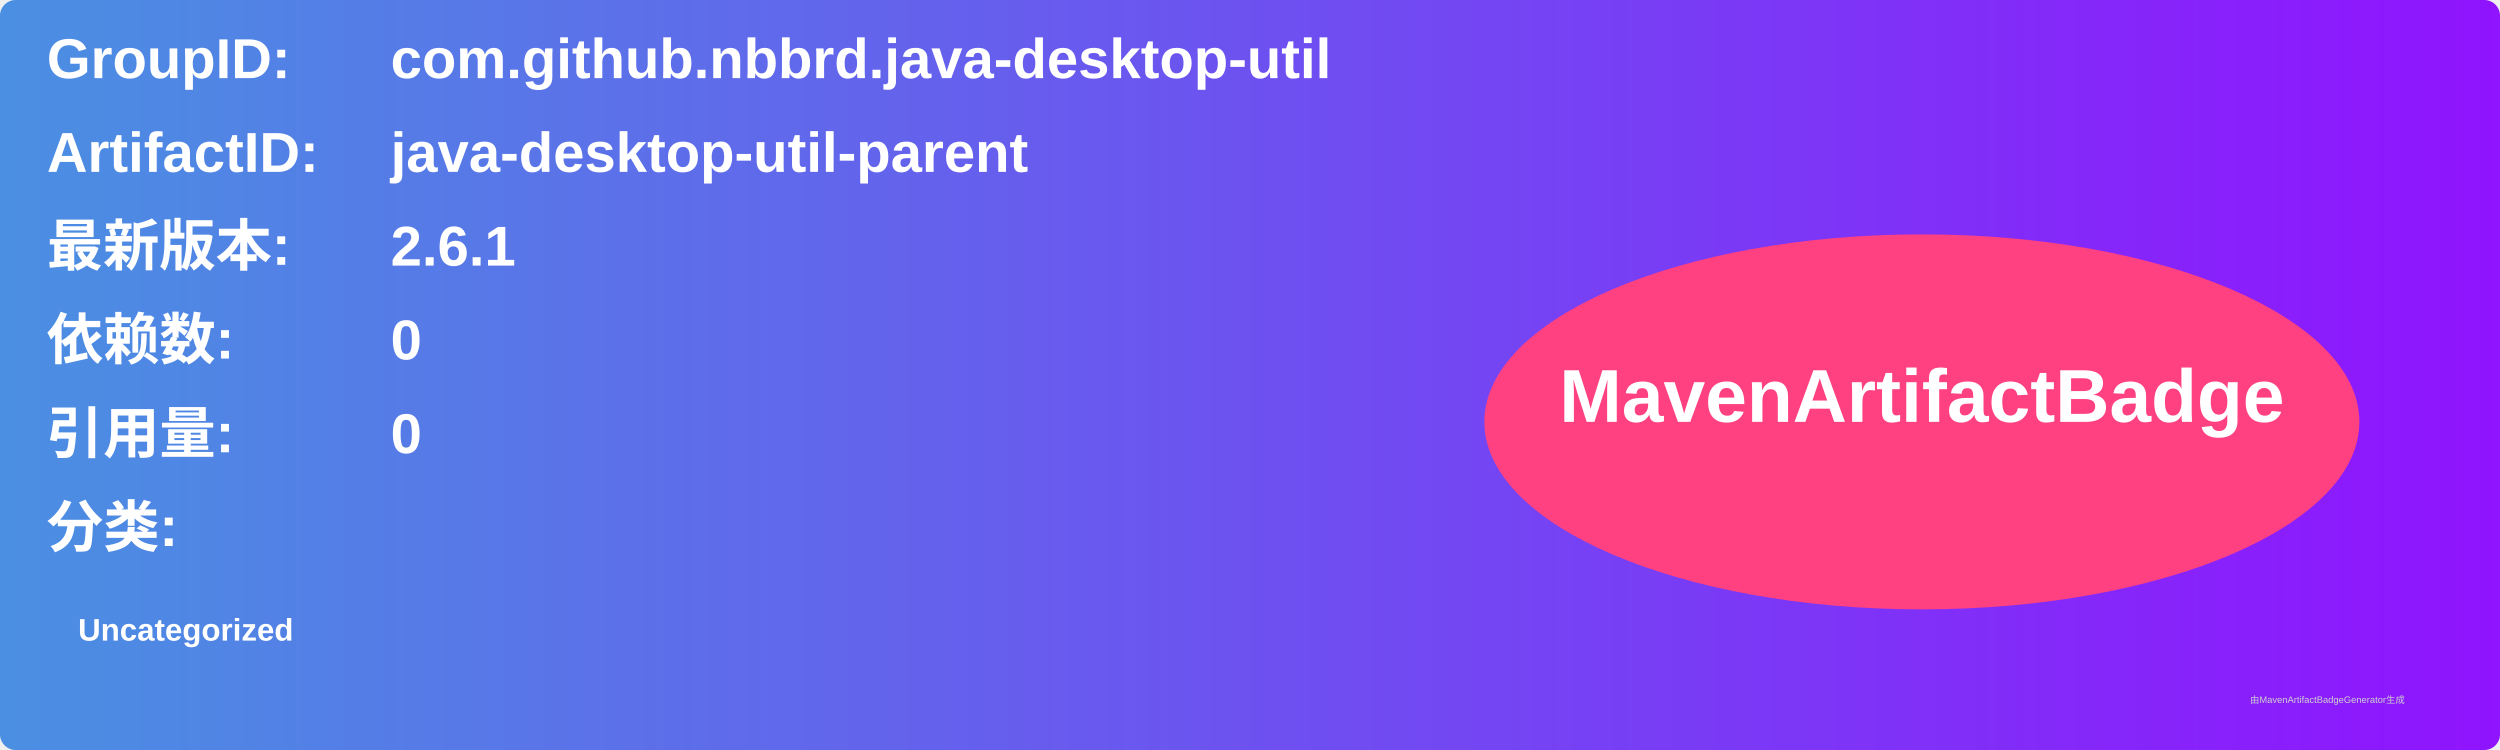
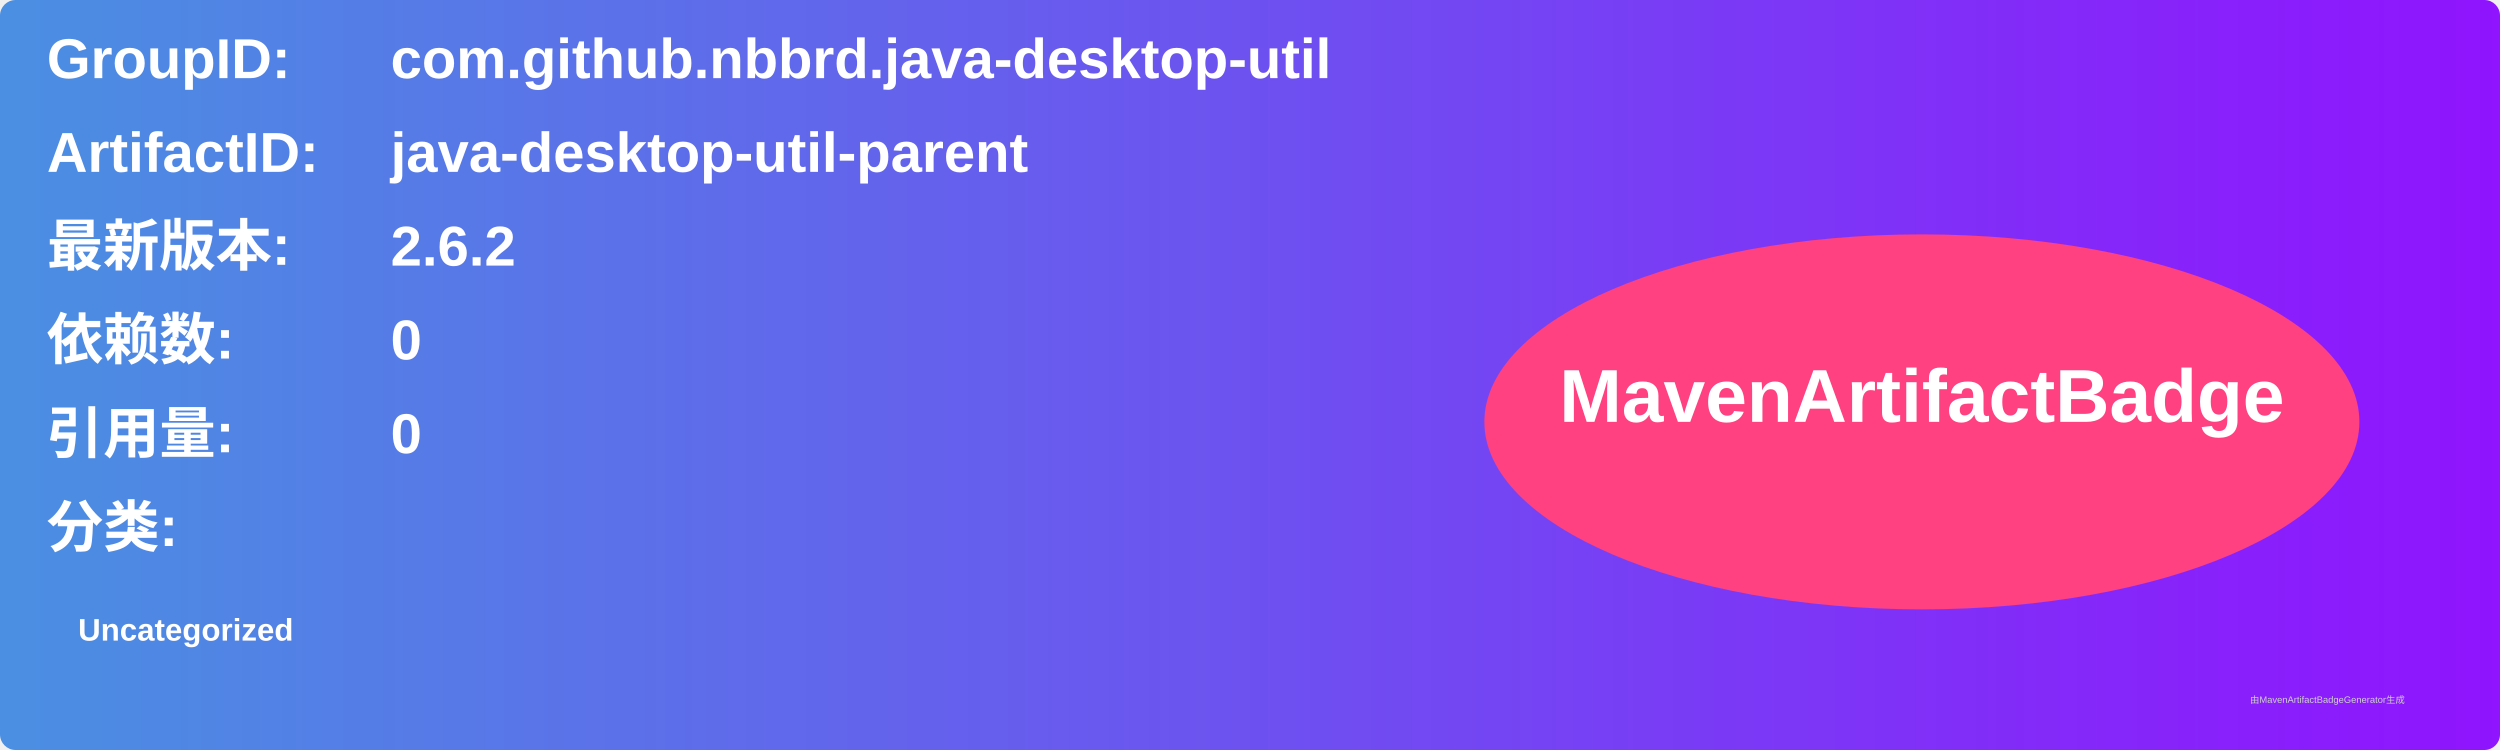
<svg xmlns="http://www.w3.org/2000/svg" width="800" height="240" viewBox="0 0 800 240">
  <linearGradient id="grad" x1="0%" y1="0%" x2="100%" y2="0%">
    <stop offset="0%" stop-color="#4a90e2" />
    <stop offset="100%" stop-color="#9013fe" />
  </linearGradient>
  <rect width="100%" height="100%" rx="5" ry="5" fill="url(#grad)" />
  <g transform="translate(15, 15)">
    <text x="0" y="10" font-family="Arial" font-size="18" fill="white" font-weight="bold" width="260">GroupID:</text>
    <text x="110" y="10" font-family="Arial" font-size="18" fill="white" font-weight="bold" width="460">com.github.nbbrd.java-desktop-util</text>
    <text x="0" y="40" font-family="Arial" font-size="18" fill="white" font-weight="bold" width="260">ArtifactID:</text>
    <text x="110" y="40" font-family="Arial" font-size="18" fill="white" font-weight="bold" width="460">java-desktop-util-parent</text>
    <text x="0" y="70" font-family="Arial" font-size="18" fill="white" font-weight="bold">最新版本:</text>
    <text x="110" y="70" font-family="Arial" font-size="18" fill="white" font-weight="bold">
-       <tspan font-weight="bold">2.6.1</tspan>
+       <tspan font-weight="bold">2.6.2</tspan>
    </text>
    <text x="0" y="100" font-family="Arial" font-size="18" fill="white" font-weight="bold">依赖数: </text>
    <text x="110" y="100" font-family="Arial" font-size="18" fill="white">
      <tspan font-weight="bold">0</tspan>
    </text>
    <text x="0" y="130" font-family="Arial" font-size="18" fill="white" font-weight="bold">引用量: </text>
    <text x="110" y="130" font-family="Arial" font-size="18" fill="white">
      <tspan font-weight="bold">0</tspan>
    </text>
    <text x="0" y="160" font-family="Arial" font-size="18" fill="white" font-weight="bold">分类:</text>
    <text x="10" y="190" font-family="Arial" font-size="10" fill="white">
      <tspan font-weight="bold">Uncategorized</tspan>
    </text>
    <ellipse cx="600" cy="120" rx="140" ry="60" fill="#ff4081" />
    <text x="600" y="120" text-anchor="middle" font-family="Arial" font-size="24" fill="white" font-weight="bold">MavenArtifactBadge</text>
  </g>
  <text x="720" y="225" font-family="Arial" font-size="3" fill="#d0d0d0">由MavenArtifactBadgeGenerator生成</text>
</svg>
